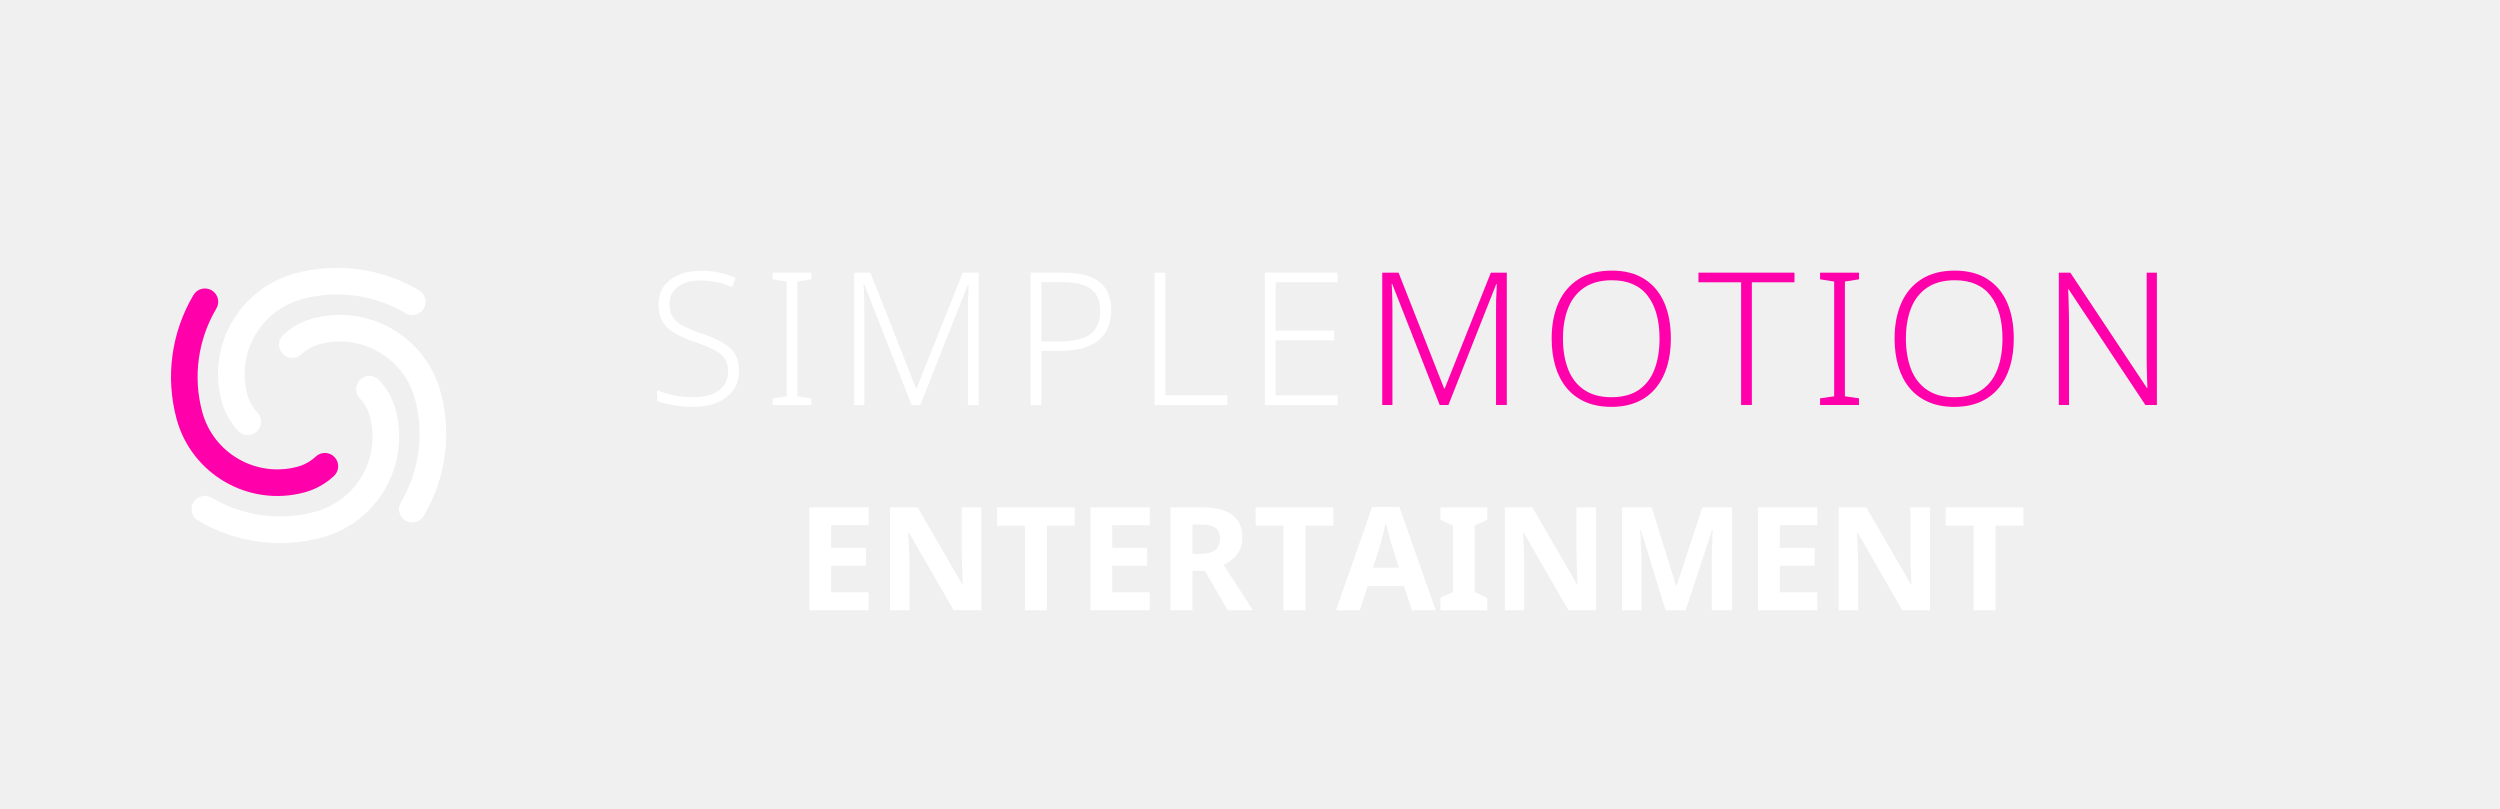
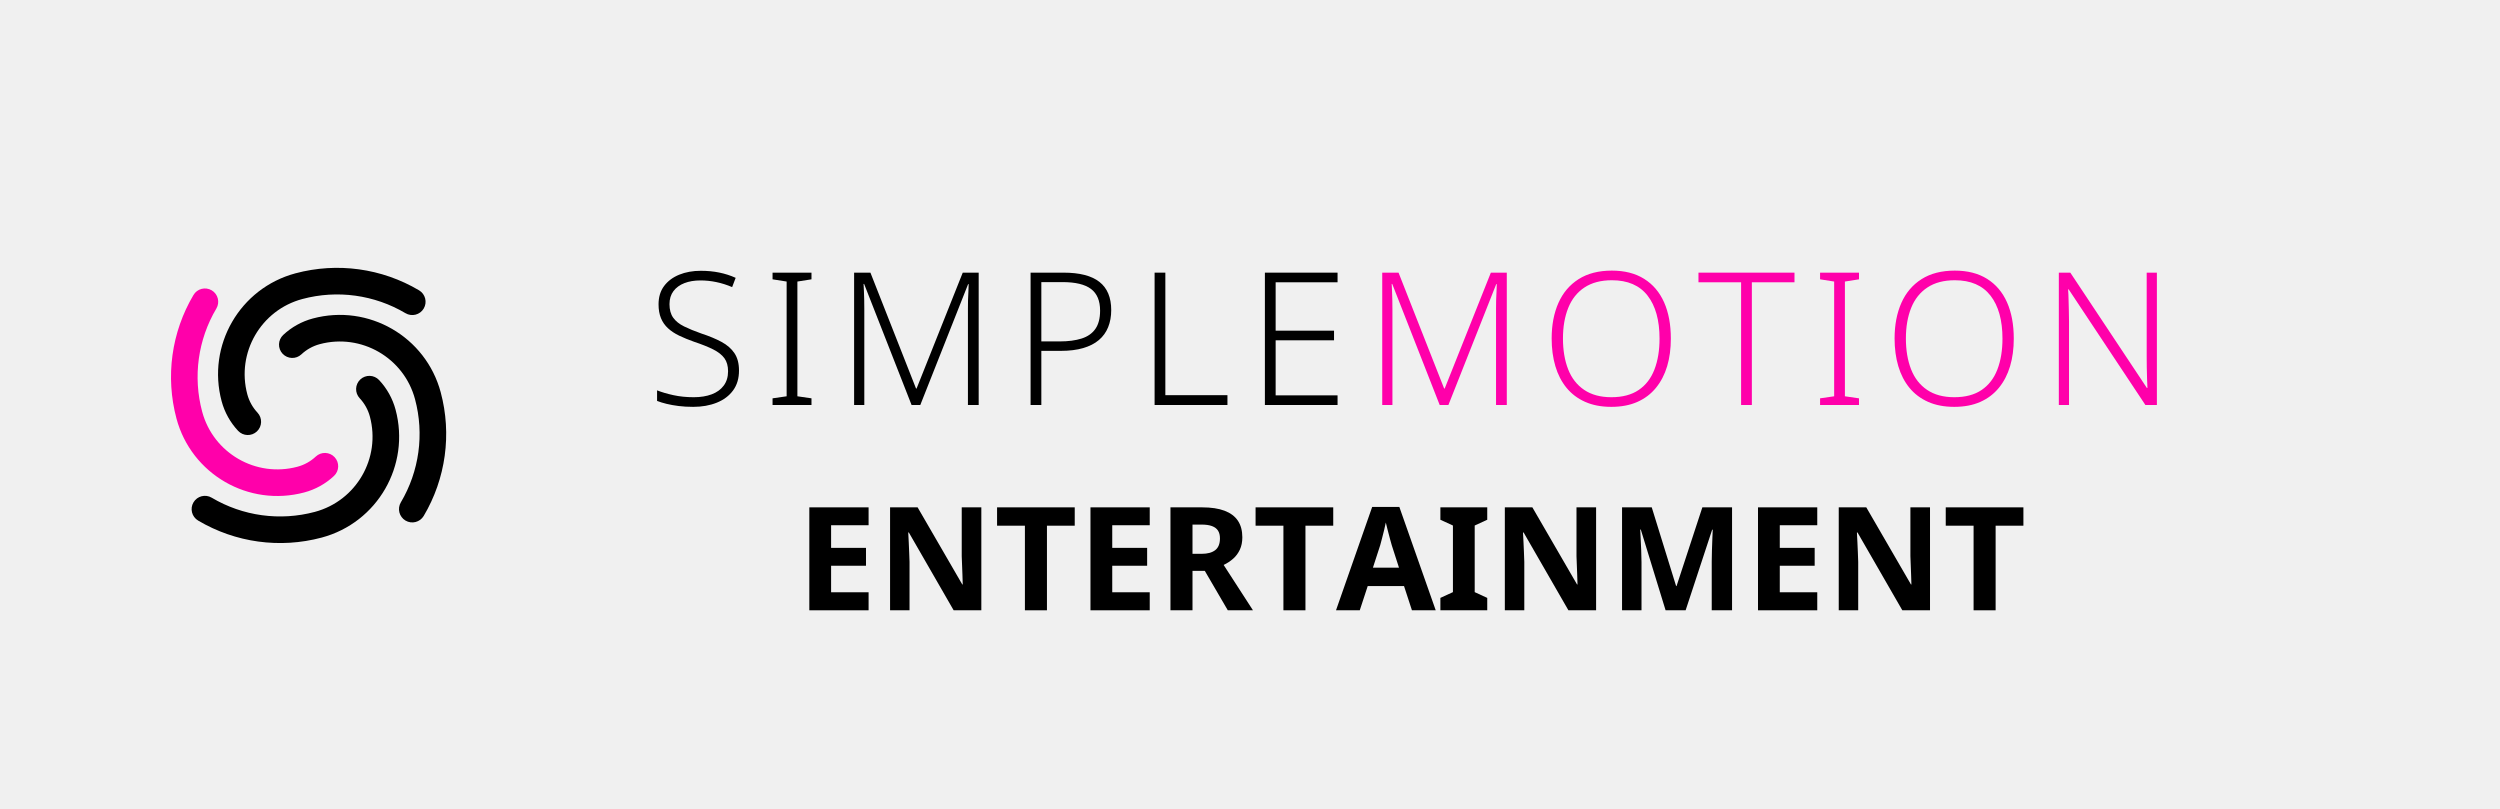
<svg xmlns="http://www.w3.org/2000/svg" version="1.1" width="340" height="110" viewBox="0 0 340 110">
  <g transform="translate(10,23.0) scale(0.125)">
    <g transform="translate(256,256) scale(8.125) translate(-43,-160)">
-       <path d="m 33.53,163.538 a 9.322,9.322 0 0 1 -2.206,-3.966 13.983,13.983 0 0 1 9.888,-17.126 21.525,21.525 0 0 1 16.55,2.277 1.78,1.78 0 0 1 -1.816,3.063 17.964,17.964 0 0 0 -13.812,-1.9 10.422,10.422 0 0 0 -7.37,12.765 5.761,5.761 0 0 0 1.363,2.451 1.78,1.78 0 1 1 -2.597,2.436 z" style="fill:#ffffff;stroke:none" />
+       <path d="m 33.53,163.538 a 9.322,9.322 0 0 1 -2.206,-3.966 13.983,13.983 0 0 1 9.888,-17.126 21.525,21.525 0 0 1 16.55,2.277 1.78,1.78 0 0 1 -1.816,3.063 17.964,17.964 0 0 0 -13.812,-1.9 10.422,10.422 0 0 0 -7.37,12.765 5.761,5.761 0 0 0 1.363,2.451 1.78,1.78 0 1 1 -2.597,2.436 z" style="fill:#000000;stroke:none" />
      <path d="m 46.37,169.578 a 9.322,9.322 0 0 1 -3.966,2.206 13.983,13.983 0 0 1 -17.126,-9.888 21.525,21.525 0 0 1 2.277,-16.55 1.78,1.78 0 0 1 3.063,1.816 17.964,17.964 0 0 0 -1.9,13.812 10.422,10.422 0 0 0 12.765,7.37 5.761,5.761 0 0 0 2.451,-1.363 1.78,1.78 0 1 1 2.436,2.597 z" style="fill:#ff00aa;stroke:none" />
-       <path d="m 52.41,156.739 a 9.322,9.322 0 0 1 2.206,3.966 13.983,13.983 0 0 1 -9.888,17.126 21.525,21.525 0 0 1 -16.55,-2.277 1.78,1.78 0 0 1 1.816,-3.063 17.964,17.964 0 0 0 13.812,1.9 10.422,10.422 0 0 0 7.37,-12.765 5.761,5.761 0 0 0 -1.363,-2.451 1.78,1.78 0 1 1 2.597,-2.436 z" style="fill:#ffffff;stroke:none" />
-       <path d="m 39.57,150.699 a 9.322,9.322 0 0 1 3.966,-2.206 13.983,13.983 0 0 1 17.126,9.888 21.525,21.525 0 0 1 -2.277,16.55 1.78,1.78 0 0 1 -3.063,-1.816 17.964,17.964 0 0 0 1.9,-13.812 10.422,10.422 0 0 0 -12.765,-7.37 5.761,5.761 0 0 0 -2.451,1.363 1.78,1.78 0 1 1 -2.436,-2.597 z" style="fill:#ffffff;stroke:none" />
+       <path d="m 52.41,156.739 a 9.322,9.322 0 0 1 2.206,3.966 13.983,13.983 0 0 1 -9.888,17.126 21.525,21.525 0 0 1 -16.55,-2.277 1.78,1.78 0 0 1 1.816,-3.063 17.964,17.964 0 0 0 13.812,1.9 10.422,10.422 0 0 0 7.37,-12.765 5.761,5.761 0 0 0 -1.363,-2.451 1.78,1.78 0 1 1 2.597,-2.436 z" style="fill:#000000;stroke:none" />
+       <path d="m 39.57,150.699 a 9.322,9.322 0 0 1 3.966,-2.206 13.983,13.983 0 0 1 17.126,9.888 21.525,21.525 0 0 1 -2.277,16.55 1.78,1.78 0 0 1 -3.063,-1.816 17.964,17.964 0 0 0 1.9,-13.812 10.422,10.422 0 0 0 -12.765,-7.37 5.761,5.761 0 0 0 -2.451,1.363 1.78,1.78 0 1 1 -2.436,-2.597 z" style="fill:#000000;stroke:none" />
    </g>
  </g>
  <g transform="translate(88,27.0) scale(0.72)">
-     <g style="fill:#ffffff;stroke:none" transform="translate(0,39.000) scale(0.035014,-0.035014)">
+     <g style="fill:#000000;stroke:none" transform="translate(0,39.000) scale(0.035014,-0.035014)">
      <path transform="translate(0,0)" d="M496 186Q496 122 464.0 78.5Q432 35 376.0 12.5Q320 -10 249 -10Q206 -10 170.5 -5.5Q135 -1 106.0 6.0Q77 13 54 22V79Q92 64 142.5 53.0Q193 42 252 42Q307 42 348.5 57.5Q390 73 413.5 104.5Q437 136 437 182Q437 225 417.5 252.0Q398 279 357.5 299.5Q317 320 254 341Q209 357 173.5 374.0Q138 391 113.0 414.0Q88 437 75.0 468.5Q62 500 62 543Q62 602 92.0 642.0Q122 682 173.5 703.0Q225 724 290 724Q343 724 389.5 714.5Q436 705 478 686L459 636Q417 654 374.0 663.0Q331 672 288 672Q239 672 201.5 657.5Q164 643 142.5 614.5Q121 586 121 544Q121 499 141.0 471.0Q161 443 199.5 424.0Q238 405 292 386Q356 365 401.5 340.5Q447 316 471.5 279.5Q496 243 496 186Z" />
      <path transform="translate(626,0)" d="M261 0H51V36L127 47V666L51 678V714H261V678L185 666V47L261 36Z" />
      <path transform="translate(1017,0)" d="M410 0 154 653H151Q152 635 153.0 612.5Q154 590 154.5 565.5Q155 541 155 515V0H100V714H188L434 89H437L686 714H772V0H714V521Q714 543 714.5 566.0Q715 589 716.5 611.0Q718 633 718 652H715L457 0Z" />
      <path transform="translate(1969,0)" d="M278 714Q408 714 471.5 664.0Q535 614 535 512Q535 461 518.5 420.0Q502 379 468.5 350.5Q435 322 383.5 307.0Q332 292 263 292H158V0H100V714ZM272 663H158V343H257Q326 343 375.0 358.5Q424 374 449.5 410.5Q475 447 475 509Q475 589 426.0 626.0Q377 663 272 663Z" />
      <path transform="translate(2638,0)" d="M100 0V714H158V53H493V0Z" />
      <path transform="translate(3233,0)" d="M492 0H100V714H492V662H158V401H473V349H158V52H492Z" />
    </g>
    <g style="fill:#ff00aa;stroke:none" transform="translate(135.364,39.000) scale(0.035014,-0.035014)">
      <path transform="translate(0,0)" d="M410 0 154 653H151Q152 635 153.0 612.5Q154 590 154.5 565.5Q155 541 155 515V0H100V714H188L434 89H437L686 714H772V0H714V521Q714 543 714.5 566.0Q715 589 716.5 611.0Q718 633 718 652H715L457 0Z" />
      <path transform="translate(952,0)" d="M705 358Q705 276 685.0 209.0Q665 142 624.5 92.5Q584 43 524.0 16.5Q464 -10 384 -10Q303 -10 242.5 17.0Q182 44 142.0 93.0Q102 142 82.0 209.5Q62 277 62 359Q62 468 98.5 550.5Q135 633 207.5 679.0Q280 725 387 725Q490 725 561.0 680.5Q632 636 668.5 554.0Q705 472 705 358ZM123 359Q123 264 151.0 192.5Q179 121 237.5 81.5Q296 42 384 42Q474 42 531.5 81.0Q589 120 616.5 191.5Q644 263 644 358Q644 507 579.5 590.0Q515 673 387 673Q298 673 239.0 634.0Q180 595 151.5 524.0Q123 453 123 359Z" />
      <path transform="translate(1800,0)" d="M294 0H236V662H6V714H524V662H294Z" />
      <path transform="translate(2411,0)" d="M261 0H51V36L127 47V666L51 678V714H261V678L185 666V47L261 36Z" />
      <path transform="translate(2802,0)" d="M705 358Q705 276 685.0 209.0Q665 142 624.5 92.5Q584 43 524.0 16.5Q464 -10 384 -10Q303 -10 242.5 17.0Q182 44 142.0 93.0Q102 142 82.0 209.5Q62 277 62 359Q62 468 98.5 550.5Q135 633 207.5 679.0Q280 725 387 725Q490 725 561.0 680.5Q632 636 668.5 554.0Q705 472 705 358ZM123 359Q123 264 151.0 192.5Q179 121 237.5 81.5Q296 42 384 42Q474 42 531.5 81.0Q589 120 616.5 191.5Q644 263 644 358Q644 507 579.5 590.0Q515 673 387 673Q298 673 239.0 634.0Q180 595 151.5 524.0Q123 453 123 359Z" />
      <path transform="translate(3650,0)" d="M629 0H567L153 624H150Q152 598 152.5 570.0Q153 542 154.0 512.5Q155 483 155 451V0H100V714H162L575 92H578Q577 113 576.0 142.0Q575 171 574.5 202.5Q574 234 574 261V714H629Z" />
    </g>
  </g>
  <g transform="translate(108.3045,83.0)">
-     <g fill="#ffffff" transform="scale(0.01960784,-0.01960784)">
+     <g fill="#000000" transform="scale(0.01960784,-0.01960784)">
      <path transform="translate(0,0)" d="M501 0H90V714H501V590H241V433H483V309H241V125H501Z" />
      <path transform="translate(560,0)" d="M723 0H531L220 540H216Q218 506 219.5 472.0Q221 438 222.5 404.0Q224 370 225 336V0H90V714H281L591 179H594Q593 212 592.0 245.0Q591 278 589.5 310.5Q588 343 587 376V714H723Z" />
      <path transform="translate(1373,0)" d="M365.089 0H212.26V586.811H19.15V714H557.81V586.811H365.089Z" />
      <path transform="translate(1950,0)" d="M501 0H90V714H501V590H241V433H483V309H241V125H501Z" />
      <path transform="translate(2510,0)" d="M304.37 714Q398.25 714 460.02 690.585Q521.789 667.17 552.534 621.255Q583.279 575.34 583.279 506.12Q583.279 457.66 566.244 420.88Q549.209 384.1 520.064 358.245Q490.919 332.39 453.699 314.51L657.019 0H482.48L322.9 273.651H237.629V0H84.8V714ZM300.59 594.521H237.629V391.74H301.32Q362.09 391.74 395.076 417.09Q428.061 442.44 428.061 499.07Q428.061 531.431 414.746 552.416Q401.431 573.401 373.19 583.961Q344.95 594.521 300.59 594.521Z" />
      <path transform="translate(3166,0)" d="M365.089 0H212.26V586.811H19.15V714H557.81V586.811H365.089Z" />
      <path transform="translate(3743,0)" d="M526.7 0 471.81 167.931H219.919L164.808 0H0L250.941 717H439.298L691.679 0ZM386.769 451.122Q382.549 465.831 374.329 495.676Q366.109 525.521 358.084 557.476Q350.059 589.431 345.449 608.75Q341.059 586.31 333.729 556.356Q326.399 526.401 319.069 498.421Q311.74 470.441 306.52 451.122L256.019 295.51H436.88Z" />
      <path transform="translate(4435,0)" d="M357 0H32V86L119 126V588L32 628V714H357V628L270 588V126L357 86Z" />
      <path transform="translate(4824,0)" d="M723 0H531L220 540H216Q218 506 219.5 472.0Q221 438 222.5 404.0Q224 370 225 336V0H90V714H281L591 179H594Q593 212 592.0 245.0Q591 278 589.5 310.5Q588 343 587 376V714H723Z" />
      <path transform="translate(5637,0)" d="M392 0 220 560H216Q217 540 219.0 500.0Q221 460 223.0 414.5Q225 369 225 332V0H90V714H296L465 168H468L647 714H853V0H712V338Q712 372 713.5 416.0Q715 460 716.5 499.5Q718 539 719 559H715L531 0Z" />
      <path transform="translate(6580,0)" d="M501 0H90V714H501V590H241V433H483V309H241V125H501Z" />
      <path transform="translate(7140,0)" d="M723 0H531L220 540H216Q218 506 219.5 472.0Q221 438 222.5 404.0Q224 370 225 336V0H90V714H281L591 179H594Q593 212 592.0 245.0Q591 278 589.5 310.5Q588 343 587 376V714H723Z" />
      <path transform="translate(7953,0)" d="M365.089 0H212.26V586.811H19.15V714H557.81V586.811H365.089Z" />
    </g>
  </g>
</svg>
